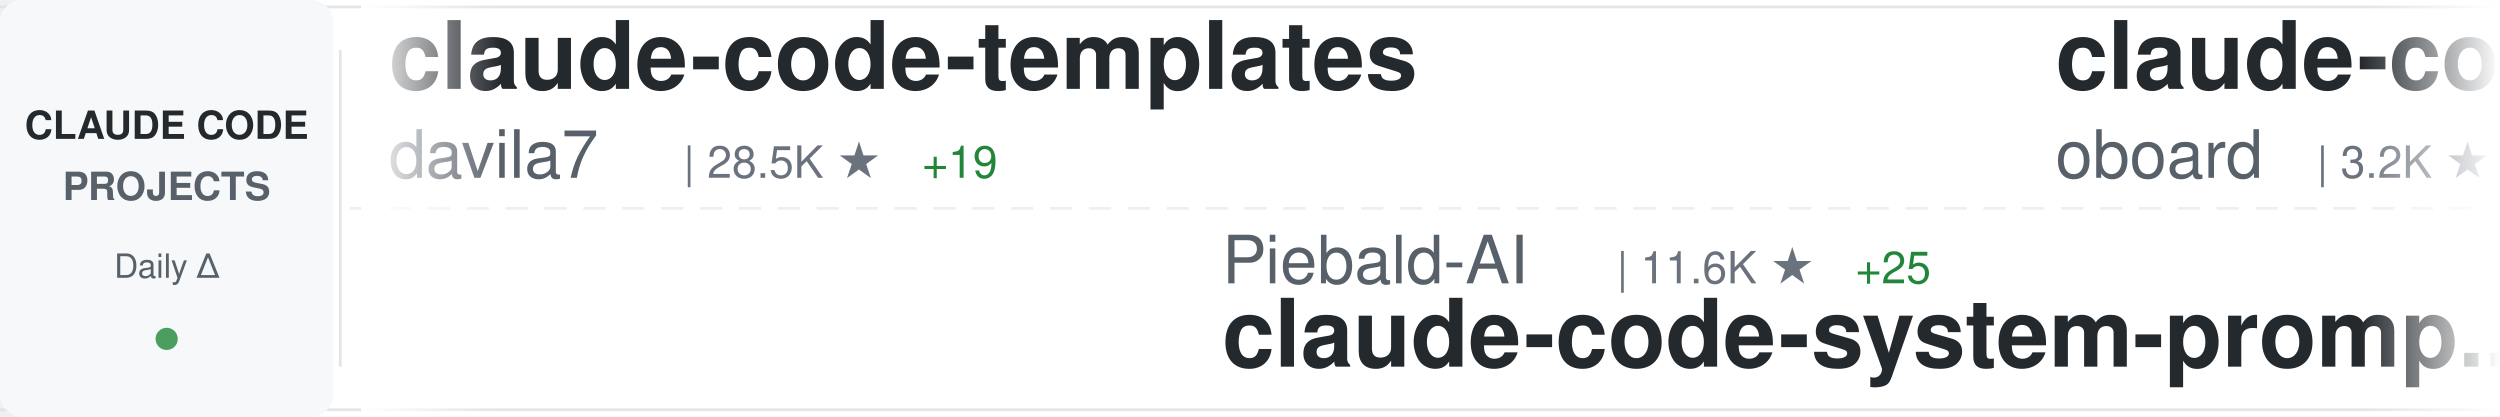
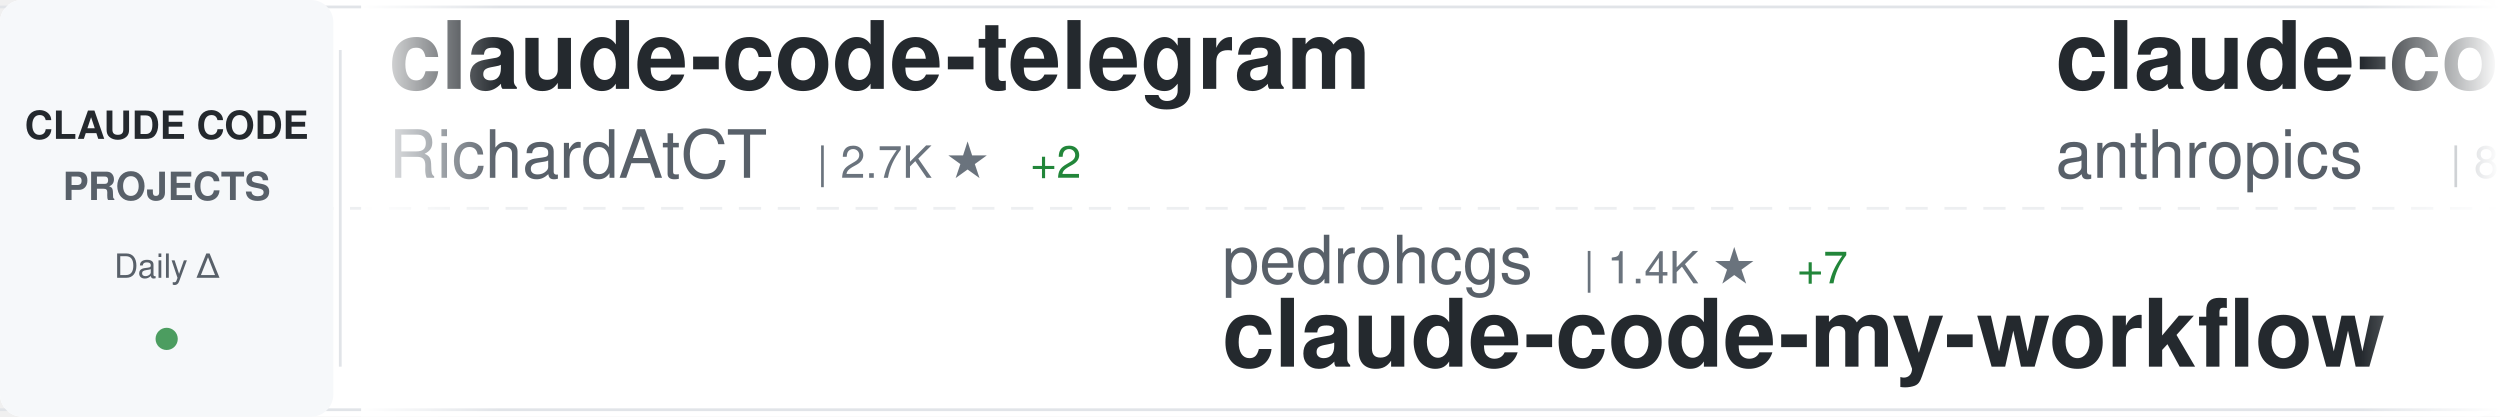
<svg xmlns="http://www.w3.org/2000/svg" width="900" height="150">
  <defs>
    <linearGradient id="awesomeLeftFade" x1="0%" y1="0%" x2="100%" y2="0%">
      <stop offset="0%" style="stop-color:#ffffff;stop-opacity:1" />
      <stop offset="100%" style="stop-color:#ffffff;stop-opacity:0" />
    </linearGradient>
    <linearGradient id="awesomeRightFade" x1="0%" y1="0%" x2="100%" y2="0%">
      <stop offset="0%" style="stop-color:#ffffff;stop-opacity:0" />
      <stop offset="100%" style="stop-color:#ffffff;stop-opacity:1" />
    </linearGradient>
  </defs>
  <rect width="900" height="150" fill="#ffffff" rx="8" />
  <rect x="0" y="2" width="900" height="1" fill="#e1e4e8" />
  <rect x="0" y="147" width="900" height="1" fill="#e1e4e8" />
  <line x1="0" y1="75" x2="900" y2="75" stroke="#e1e4e8" stroke-width="1" stroke-dasharray="8 6" opacity="0.6" />
  <rect x="0" y="0" width="120" height="150" fill="#f6f8fa" rx="8" />
  <text x="60" y="50" font-family="-apple-system, BlinkMacSystemFont, 'Segoe UI', Helvetica, Arial, sans-serif" font-size="14" font-weight="600" fill="#24292e" text-anchor="middle">CLAUDE CODE</text>
  <text x="60" y="72" font-family="-apple-system, BlinkMacSystemFont, 'Segoe UI', Helvetica, Arial, sans-serif" font-size="14" font-weight="600" fill="#586069" text-anchor="middle">PROJECTS</text>
  <text x="60" y="100" font-family="-apple-system, BlinkMacSystemFont, 'Segoe UI', Helvetica, Arial, sans-serif" font-size="12" font-weight="500" fill="#586069" text-anchor="middle">Daily Δ</text>
  <circle cx="60" cy="122" r="4" fill="#22863a" opacity="0.8" />
  <rect x="122" y="18" width="1" height="114" fill="#e1e4e8" />
  <clipPath id="awesomeTickerClip">
    <rect x="130" y="0" width="770" height="150" />
  </clipPath>
  <g clip-path="url(#awesomeTickerClip)">
    <g id="awesomeTickerItems">
      <animateTransform attributeName="transform" attributeType="XML" type="translate" from="0 0" to="-3000 0" dur="54s" repeatCount="indefinite" />
      <g transform="translate(0, 0)">
-         <text x="140" y="32" font-family="-apple-system, BlinkMacSystemFont, 'Segoe UI', Helvetica, Arial, sans-serif" font-size="34" font-weight="600" fill="#24292e">claude-code-templates</text>
-         <text x="140" y="64" font-family="-apple-system, BlinkMacSystemFont, 'Segoe UI', Helvetica, Arial, sans-serif" font-size="24" font-weight="400" fill="#586069">davila7</text>
-         <text x="246" y="64" font-family="-apple-system, BlinkMacSystemFont, 'Segoe UI', Helvetica, Arial, sans-serif" font-size="16" font-weight="500" fill="#6a737d">| 28.5K ★</text>
-         <text x="332" y="64" font-family="-apple-system, BlinkMacSystemFont, 'Segoe UI', Helvetica, Arial, sans-serif" font-size="16" font-weight="500" fill="#22863a"> +19</text>
+         <text x="140" y="32" font-family="-apple-system, BlinkMacSystemFont, 'Segoe UI', Helvetica, Arial, sans-serif" font-size="34" font-weight="600" fill="#24292e">claude-code-telegram</text>
+         <text x="140" y="64" font-family="-apple-system, BlinkMacSystemFont, 'Segoe UI', Helvetica, Arial, sans-serif" font-size="24" font-weight="400" fill="#586069">RichardAtCT</text>
+         <text x="294" y="64" font-family="-apple-system, BlinkMacSystemFont, 'Segoe UI', Helvetica, Arial, sans-serif" font-size="16" font-weight="500" fill="#6a737d">| 2.7K ★</text>
+         <text x="371" y="64" font-family="-apple-system, BlinkMacSystemFont, 'Segoe UI', Helvetica, Arial, sans-serif" font-size="16" font-weight="500" fill="#22863a"> +2</text>
      </g>
      <g transform="translate(300, 0)">
-         <text x="140" y="102" font-family="-apple-system, BlinkMacSystemFont, 'Segoe UI', Helvetica, Arial, sans-serif" font-size="24" font-weight="400" fill="#586069">Piebald-AI</text>
-         <text x="282" y="102" font-family="-apple-system, BlinkMacSystemFont, 'Segoe UI', Helvetica, Arial, sans-serif" font-size="16" font-weight="500" fill="#6a737d">| 11.6K ★</text>
-         <text x="368" y="102" font-family="-apple-system, BlinkMacSystemFont, 'Segoe UI', Helvetica, Arial, sans-serif" font-size="16" font-weight="500" fill="#22863a"> +25</text>
-         <text x="140" y="132" font-family="-apple-system, BlinkMacSystemFont, 'Segoe UI', Helvetica, Arial, sans-serif" font-size="34" font-weight="600" fill="#24292e">claude-code-system-promp...</text>
+         <text x="140" y="102" font-family="-apple-system, BlinkMacSystemFont, 'Segoe UI', Helvetica, Arial, sans-serif" font-size="24" font-weight="400" fill="#586069">pedrohcgs</text>
+         <text x="270" y="102" font-family="-apple-system, BlinkMacSystemFont, 'Segoe UI', Helvetica, Arial, sans-serif" font-size="16" font-weight="500" fill="#6a737d">| 1.4K ★</text>
+         <text x="347" y="102" font-family="-apple-system, BlinkMacSystemFont, 'Segoe UI', Helvetica, Arial, sans-serif" font-size="16" font-weight="500" fill="#22863a"> +7</text>
+         <text x="140" y="132" font-family="-apple-system, BlinkMacSystemFont, 'Segoe UI', Helvetica, Arial, sans-serif" font-size="34" font-weight="600" fill="#24292e">claude-code-my-workflow</text>
      </g>
      <g transform="translate(600, 0)">
-         <text x="140" y="32" font-family="-apple-system, BlinkMacSystemFont, 'Segoe UI', Helvetica, Arial, sans-serif" font-size="34" font-weight="600" fill="#24292e">claude-code-rev</text>
-         <text x="140" y="64" font-family="-apple-system, BlinkMacSystemFont, 'Segoe UI', Helvetica, Arial, sans-serif" font-size="24" font-weight="400" fill="#586069">oboard</text>
-         <text x="234" y="64" font-family="-apple-system, BlinkMacSystemFont, 'Segoe UI', Helvetica, Arial, sans-serif" font-size="16" font-weight="500" fill="#6a737d">| 3.2K ★</text>
+         <text x="140" y="32" font-family="-apple-system, BlinkMacSystemFont, 'Segoe UI', Helvetica, Arial, sans-serif" font-size="34" font-weight="600" fill="#24292e">claude-code-action</text>
+         <text x="140" y="64" font-family="-apple-system, BlinkMacSystemFont, 'Segoe UI', Helvetica, Arial, sans-serif" font-size="24" font-weight="400" fill="#586069">anthropics</text>
+         <text x="282" y="64" font-family="-apple-system, BlinkMacSystemFont, 'Segoe UI', Helvetica, Arial, sans-serif" font-size="16" font-weight="500" fill="#6a737d">| 8.3K ★</text>
+         <text x="359" y="64" font-family="-apple-system, BlinkMacSystemFont, 'Segoe UI', Helvetica, Arial, sans-serif" font-size="16" font-weight="500" fill="#22863a"> +14</text>
      </g>
      <g transform="translate(900, 0)">
-         <text x="140" y="102" font-family="-apple-system, BlinkMacSystemFont, 'Segoe UI', Helvetica, Arial, sans-serif" font-size="24" font-weight="400" fill="#586069">huangserva</text>
-         <text x="282" y="102" font-family="-apple-system, BlinkMacSystemFont, 'Segoe UI', Helvetica, Arial, sans-serif" font-size="16" font-weight="500" fill="#6a737d">| 619 ★</text>
-         <text x="140" y="132" font-family="-apple-system, BlinkMacSystemFont, 'Segoe UI', Helvetica, Arial, sans-serif" font-size="34" font-weight="600" fill="#24292e">claude-code-cli</text>
+         <text x="140" y="102" font-family="-apple-system, BlinkMacSystemFont, 'Segoe UI', Helvetica, Arial, sans-serif" font-size="24" font-weight="400" fill="#586069">Cranot</text>
+         <text x="234" y="102" font-family="-apple-system, BlinkMacSystemFont, 'Segoe UI', Helvetica, Arial, sans-serif" font-size="16" font-weight="500" fill="#6a737d">| 2.8K ★</text>
+         <text x="140" y="132" font-family="-apple-system, BlinkMacSystemFont, 'Segoe UI', Helvetica, Arial, sans-serif" font-size="34" font-weight="600" fill="#24292e">claude-code-guide</text>
      </g>
      <g transform="translate(1200, 0)">
-         <text x="140" y="32" font-family="-apple-system, BlinkMacSystemFont, 'Segoe UI', Helvetica, Arial, sans-serif" font-size="34" font-weight="600" fill="#24292e">Dive-into-Claude-Code</text>
-         <text x="140" y="64" font-family="-apple-system, BlinkMacSystemFont, 'Segoe UI', Helvetica, Arial, sans-serif" font-size="24" font-weight="400" fill="#586069">VILA-Lab</text>
-         <text x="258" y="64" font-family="-apple-system, BlinkMacSystemFont, 'Segoe UI', Helvetica, Arial, sans-serif" font-size="16" font-weight="500" fill="#6a737d">| 1.8K ★</text>
-         <text x="335" y="64" font-family="-apple-system, BlinkMacSystemFont, 'Segoe UI', Helvetica, Arial, sans-serif" font-size="16" font-weight="500" fill="#22863a"> +10</text>
+         <text x="140" y="32" font-family="-apple-system, BlinkMacSystemFont, 'Segoe UI', Helvetica, Arial, sans-serif" font-size="34" font-weight="600" fill="#24292e">claude-code-infrastructu...</text>
+         <text x="140" y="64" font-family="-apple-system, BlinkMacSystemFont, 'Segoe UI', Helvetica, Arial, sans-serif" font-size="24" font-weight="400" fill="#586069">diet103</text>
+         <text x="246" y="64" font-family="-apple-system, BlinkMacSystemFont, 'Segoe UI', Helvetica, Arial, sans-serif" font-size="16" font-weight="500" fill="#6a737d">| 9.7K ★</text>
+         <text x="323" y="64" font-family="-apple-system, BlinkMacSystemFont, 'Segoe UI', Helvetica, Arial, sans-serif" font-size="16" font-weight="500" fill="#22863a"> +2</text>
      </g>
      <g transform="translate(1500, 0)">
-         <text x="140" y="102" font-family="-apple-system, BlinkMacSystemFont, 'Segoe UI', Helvetica, Arial, sans-serif" font-size="24" font-weight="400" fill="#586069">Pimzino</text>
-         <text x="246" y="102" font-family="-apple-system, BlinkMacSystemFont, 'Segoe UI', Helvetica, Arial, sans-serif" font-size="16" font-weight="500" fill="#6a737d">| 3.8K ★</text>
-         <text x="140" y="132" font-family="-apple-system, BlinkMacSystemFont, 'Segoe UI', Helvetica, Arial, sans-serif" font-size="34" font-weight="600" fill="#24292e">claude-code-spec-workflo...</text>
+         <text x="140" y="102" font-family="-apple-system, BlinkMacSystemFont, 'Segoe UI', Helvetica, Arial, sans-serif" font-size="24" font-weight="400" fill="#586069">repowise-dev</text>
+         <text x="306" y="102" font-family="-apple-system, BlinkMacSystemFont, 'Segoe UI', Helvetica, Arial, sans-serif" font-size="16" font-weight="500" fill="#6a737d">| 1.1K ★</text>
+         <text x="383" y="102" font-family="-apple-system, BlinkMacSystemFont, 'Segoe UI', Helvetica, Arial, sans-serif" font-size="16" font-weight="500" fill="#22863a"> +4</text>
+         <text x="140" y="132" font-family="-apple-system, BlinkMacSystemFont, 'Segoe UI', Helvetica, Arial, sans-serif" font-size="34" font-weight="600" fill="#24292e">claude-code-prompts</text>
      </g>
      <g transform="translate(1800, 0)">
-         <text x="140" y="32" font-family="-apple-system, BlinkMacSystemFont, 'Segoe UI', Helvetica, Arial, sans-serif" font-size="34" font-weight="600" fill="#24292e">claude-code-source-code-...</text>
-         <text x="140" y="64" font-family="-apple-system, BlinkMacSystemFont, 'Segoe UI', Helvetica, Arial, sans-serif" font-size="24" font-weight="400" fill="#586069">ghuntley</text>
-         <text x="258" y="64" font-family="-apple-system, BlinkMacSystemFont, 'Segoe UI', Helvetica, Arial, sans-serif" font-size="16" font-weight="500" fill="#6a737d">| 986 ★</text>
+         <text x="140" y="32" font-family="-apple-system, BlinkMacSystemFont, 'Segoe UI', Helvetica, Arial, sans-serif" font-size="34" font-weight="600" fill="#24292e">Claude-Code</text>
+         <text x="140" y="64" font-family="-apple-system, BlinkMacSystemFont, 'Segoe UI', Helvetica, Arial, sans-serif" font-size="24" font-weight="400" fill="#586069">OrcaWhisper</text>
+         <text x="294" y="64" font-family="-apple-system, BlinkMacSystemFont, 'Segoe UI', Helvetica, Arial, sans-serif" font-size="16" font-weight="500" fill="#6a737d">| 83 ★</text>
      </g>
      <g transform="translate(2100, 0)">
-         <text x="140" y="102" font-family="-apple-system, BlinkMacSystemFont, 'Segoe UI', Helvetica, Arial, sans-serif" font-size="24" font-weight="400" fill="#586069">ykdojo</text>
-         <text x="234" y="102" font-family="-apple-system, BlinkMacSystemFont, 'Segoe UI', Helvetica, Arial, sans-serif" font-size="16" font-weight="500" fill="#6a737d">| 9.0K ★</text>
-         <text x="311" y="102" font-family="-apple-system, BlinkMacSystemFont, 'Segoe UI', Helvetica, Arial, sans-serif" font-size="16" font-weight="500" fill="#22863a"> +20</text>
-         <text x="140" y="132" font-family="-apple-system, BlinkMacSystemFont, 'Segoe UI', Helvetica, Arial, sans-serif" font-size="34" font-weight="600" fill="#24292e">claude-code-tips</text>
+         <text x="140" y="102" font-family="-apple-system, BlinkMacSystemFont, 'Segoe UI', Helvetica, Arial, sans-serif" font-size="24" font-weight="400" fill="#586069">darcyegb</text>
+         <text x="258" y="102" font-family="-apple-system, BlinkMacSystemFont, 'Segoe UI', Helvetica, Arial, sans-serif" font-size="16" font-weight="500" fill="#6a737d">| 744 ★</text>
+         <text x="326" y="102" font-family="-apple-system, BlinkMacSystemFont, 'Segoe UI', Helvetica, Arial, sans-serif" font-size="16" font-weight="500" fill="#22863a"> +1</text>
+         <text x="140" y="132" font-family="-apple-system, BlinkMacSystemFont, 'Segoe UI', Helvetica, Arial, sans-serif" font-size="34" font-weight="600" fill="#24292e">ClaudeCodeAgents</text>
      </g>
      <g transform="translate(2400, 0)">
-         <text x="140" y="32" font-family="-apple-system, BlinkMacSystemFont, 'Segoe UI', Helvetica, Arial, sans-serif" font-size="34" font-weight="600" fill="#24292e">Claude-Code-Game-Studios</text>
-         <text x="140" y="64" font-family="-apple-system, BlinkMacSystemFont, 'Segoe UI', Helvetica, Arial, sans-serif" font-size="24" font-weight="400" fill="#586069">Donchitos</text>
-         <text x="270" y="64" font-family="-apple-system, BlinkMacSystemFont, 'Segoe UI', Helvetica, Arial, sans-serif" font-size="16" font-weight="500" fill="#6a737d">| 22.7K ★</text>
-         <text x="356" y="64" font-family="-apple-system, BlinkMacSystemFont, 'Segoe UI', Helvetica, Arial, sans-serif" font-size="16" font-weight="500" fill="#22863a"> +44</text>
+         <text x="140" y="32" font-family="-apple-system, BlinkMacSystemFont, 'Segoe UI', Helvetica, Arial, sans-serif" font-size="34" font-weight="600" fill="#24292e">claude-code-engineering</text>
+         <text x="140" y="64" font-family="-apple-system, BlinkMacSystemFont, 'Segoe UI', Helvetica, Arial, sans-serif" font-size="24" font-weight="400" fill="#586069">huangjia2019</text>
+         <text x="306" y="64" font-family="-apple-system, BlinkMacSystemFont, 'Segoe UI', Helvetica, Arial, sans-serif" font-size="16" font-weight="500" fill="#6a737d">| 945 ★</text>
+         <text x="374" y="64" font-family="-apple-system, BlinkMacSystemFont, 'Segoe UI', Helvetica, Arial, sans-serif" font-size="16" font-weight="500" fill="#22863a"> +10</text>
      </g>
      <g transform="translate(2700, 0)">
-         <text x="140" y="102" font-family="-apple-system, BlinkMacSystemFont, 'Segoe UI', Helvetica, Arial, sans-serif" font-size="24" font-weight="400" fill="#586069">ChrisWiles</text>
-         <text x="282" y="102" font-family="-apple-system, BlinkMacSystemFont, 'Segoe UI', Helvetica, Arial, sans-serif" font-size="16" font-weight="500" fill="#6a737d">| 6.0K ★</text>
-         <text x="359" y="102" font-family="-apple-system, BlinkMacSystemFont, 'Segoe UI', Helvetica, Arial, sans-serif" font-size="16" font-weight="500" fill="#22863a"> +1</text>
-         <text x="140" y="132" font-family="-apple-system, BlinkMacSystemFont, 'Segoe UI', Helvetica, Arial, sans-serif" font-size="34" font-weight="600" fill="#24292e">claude-code-showcase</text>
+         <text x="140" y="102" font-family="-apple-system, BlinkMacSystemFont, 'Segoe UI', Helvetica, Arial, sans-serif" font-size="24" font-weight="400" fill="#586069">zebbern</text>
+         <text x="246" y="102" font-family="-apple-system, BlinkMacSystemFont, 'Segoe UI', Helvetica, Arial, sans-serif" font-size="16" font-weight="500" fill="#6a737d">| 4.4K ★</text>
+         <text x="323" y="102" font-family="-apple-system, BlinkMacSystemFont, 'Segoe UI', Helvetica, Arial, sans-serif" font-size="16" font-weight="500" fill="#22863a"> +3</text>
+         <text x="140" y="132" font-family="-apple-system, BlinkMacSystemFont, 'Segoe UI', Helvetica, Arial, sans-serif" font-size="34" font-weight="600" fill="#24292e">claude-code-guide</text>
      </g>
      <g transform="translate(3000, 0)">
-         <text x="140" y="32" font-family="-apple-system, BlinkMacSystemFont, 'Segoe UI', Helvetica, Arial, sans-serif" font-size="34" font-weight="600" fill="#24292e">claude-code-templates</text>
-         <text x="140" y="64" font-family="-apple-system, BlinkMacSystemFont, 'Segoe UI', Helvetica, Arial, sans-serif" font-size="24" font-weight="400" fill="#586069">davila7</text>
-         <text x="246" y="64" font-family="-apple-system, BlinkMacSystemFont, 'Segoe UI', Helvetica, Arial, sans-serif" font-size="16" font-weight="500" fill="#6a737d">| 28.5K ★</text>
-         <text x="332" y="64" font-family="-apple-system, BlinkMacSystemFont, 'Segoe UI', Helvetica, Arial, sans-serif" font-size="16" font-weight="500" fill="#22863a"> +19</text>
+         <text x="140" y="32" font-family="-apple-system, BlinkMacSystemFont, 'Segoe UI', Helvetica, Arial, sans-serif" font-size="34" font-weight="600" fill="#24292e">claude-code-telegram</text>
+         <text x="140" y="64" font-family="-apple-system, BlinkMacSystemFont, 'Segoe UI', Helvetica, Arial, sans-serif" font-size="24" font-weight="400" fill="#586069">RichardAtCT</text>
+         <text x="294" y="64" font-family="-apple-system, BlinkMacSystemFont, 'Segoe UI', Helvetica, Arial, sans-serif" font-size="16" font-weight="500" fill="#6a737d">| 2.7K ★</text>
+         <text x="371" y="64" font-family="-apple-system, BlinkMacSystemFont, 'Segoe UI', Helvetica, Arial, sans-serif" font-size="16" font-weight="500" fill="#22863a"> +2</text>
      </g>
      <g transform="translate(3300, 0)">
-         <text x="140" y="102" font-family="-apple-system, BlinkMacSystemFont, 'Segoe UI', Helvetica, Arial, sans-serif" font-size="24" font-weight="400" fill="#586069">Piebald-AI</text>
-         <text x="282" y="102" font-family="-apple-system, BlinkMacSystemFont, 'Segoe UI', Helvetica, Arial, sans-serif" font-size="16" font-weight="500" fill="#6a737d">| 11.6K ★</text>
-         <text x="368" y="102" font-family="-apple-system, BlinkMacSystemFont, 'Segoe UI', Helvetica, Arial, sans-serif" font-size="16" font-weight="500" fill="#22863a"> +25</text>
-         <text x="140" y="132" font-family="-apple-system, BlinkMacSystemFont, 'Segoe UI', Helvetica, Arial, sans-serif" font-size="34" font-weight="600" fill="#24292e">claude-code-system-promp...</text>
+         <text x="140" y="102" font-family="-apple-system, BlinkMacSystemFont, 'Segoe UI', Helvetica, Arial, sans-serif" font-size="24" font-weight="400" fill="#586069">pedrohcgs</text>
+         <text x="270" y="102" font-family="-apple-system, BlinkMacSystemFont, 'Segoe UI', Helvetica, Arial, sans-serif" font-size="16" font-weight="500" fill="#6a737d">| 1.4K ★</text>
+         <text x="347" y="102" font-family="-apple-system, BlinkMacSystemFont, 'Segoe UI', Helvetica, Arial, sans-serif" font-size="16" font-weight="500" fill="#22863a"> +7</text>
+         <text x="140" y="132" font-family="-apple-system, BlinkMacSystemFont, 'Segoe UI', Helvetica, Arial, sans-serif" font-size="34" font-weight="600" fill="#24292e">claude-code-my-workflow</text>
      </g>
      <g transform="translate(3600, 0)">
-         <text x="140" y="32" font-family="-apple-system, BlinkMacSystemFont, 'Segoe UI', Helvetica, Arial, sans-serif" font-size="34" font-weight="600" fill="#24292e">claude-code-rev</text>
-         <text x="140" y="64" font-family="-apple-system, BlinkMacSystemFont, 'Segoe UI', Helvetica, Arial, sans-serif" font-size="24" font-weight="400" fill="#586069">oboard</text>
-         <text x="234" y="64" font-family="-apple-system, BlinkMacSystemFont, 'Segoe UI', Helvetica, Arial, sans-serif" font-size="16" font-weight="500" fill="#6a737d">| 3.2K ★</text>
+         <text x="140" y="32" font-family="-apple-system, BlinkMacSystemFont, 'Segoe UI', Helvetica, Arial, sans-serif" font-size="34" font-weight="600" fill="#24292e">claude-code-action</text>
+         <text x="140" y="64" font-family="-apple-system, BlinkMacSystemFont, 'Segoe UI', Helvetica, Arial, sans-serif" font-size="24" font-weight="400" fill="#586069">anthropics</text>
+         <text x="282" y="64" font-family="-apple-system, BlinkMacSystemFont, 'Segoe UI', Helvetica, Arial, sans-serif" font-size="16" font-weight="500" fill="#6a737d">| 8.3K ★</text>
+         <text x="359" y="64" font-family="-apple-system, BlinkMacSystemFont, 'Segoe UI', Helvetica, Arial, sans-serif" font-size="16" font-weight="500" fill="#22863a"> +14</text>
      </g>
      <g transform="translate(3900, 0)">
-         <text x="140" y="102" font-family="-apple-system, BlinkMacSystemFont, 'Segoe UI', Helvetica, Arial, sans-serif" font-size="24" font-weight="400" fill="#586069">huangserva</text>
-         <text x="282" y="102" font-family="-apple-system, BlinkMacSystemFont, 'Segoe UI', Helvetica, Arial, sans-serif" font-size="16" font-weight="500" fill="#6a737d">| 619 ★</text>
-         <text x="140" y="132" font-family="-apple-system, BlinkMacSystemFont, 'Segoe UI', Helvetica, Arial, sans-serif" font-size="34" font-weight="600" fill="#24292e">claude-code-cli</text>
+         <text x="140" y="102" font-family="-apple-system, BlinkMacSystemFont, 'Segoe UI', Helvetica, Arial, sans-serif" font-size="24" font-weight="400" fill="#586069">Cranot</text>
+         <text x="234" y="102" font-family="-apple-system, BlinkMacSystemFont, 'Segoe UI', Helvetica, Arial, sans-serif" font-size="16" font-weight="500" fill="#6a737d">| 2.8K ★</text>
+         <text x="140" y="132" font-family="-apple-system, BlinkMacSystemFont, 'Segoe UI', Helvetica, Arial, sans-serif" font-size="34" font-weight="600" fill="#24292e">claude-code-guide</text>
      </g>
    </g>
  </g>
  <rect x="130" y="0" width="50" height="150" fill="url(#awesomeLeftFade)" />
  <rect x="850" y="0" width="50" height="150" fill="url(#awesomeRightFade)" />
</svg>
